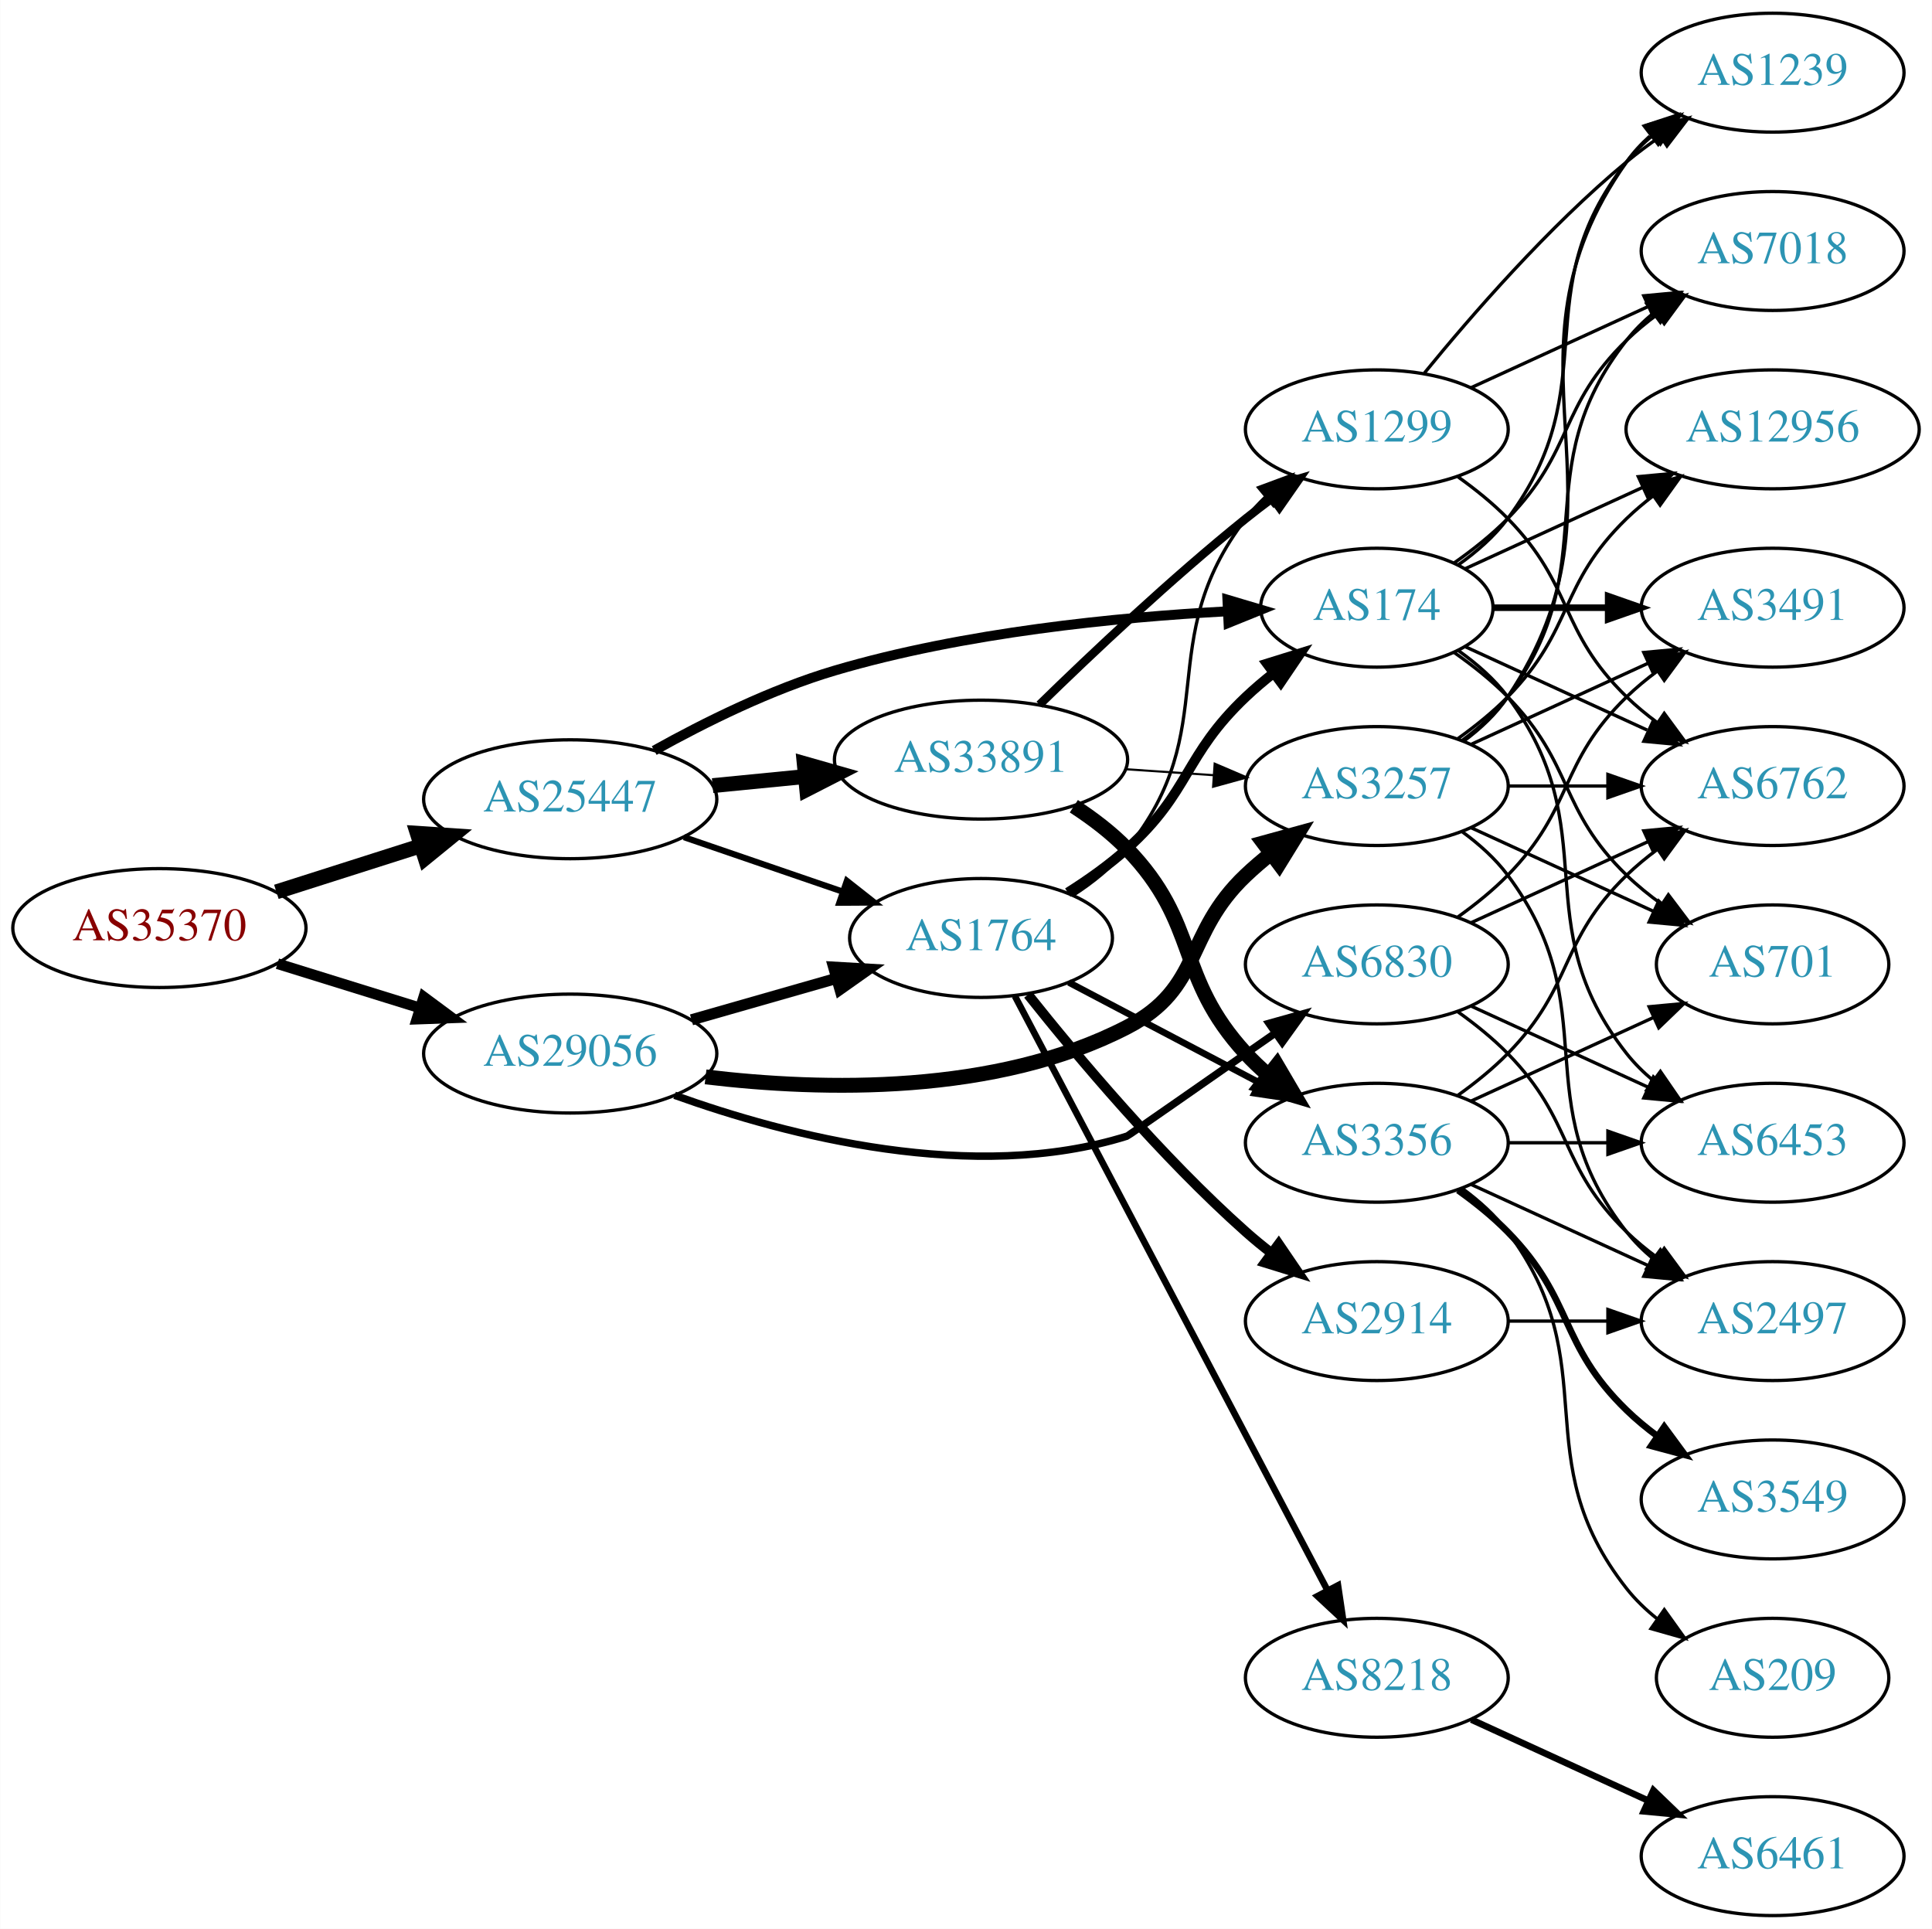
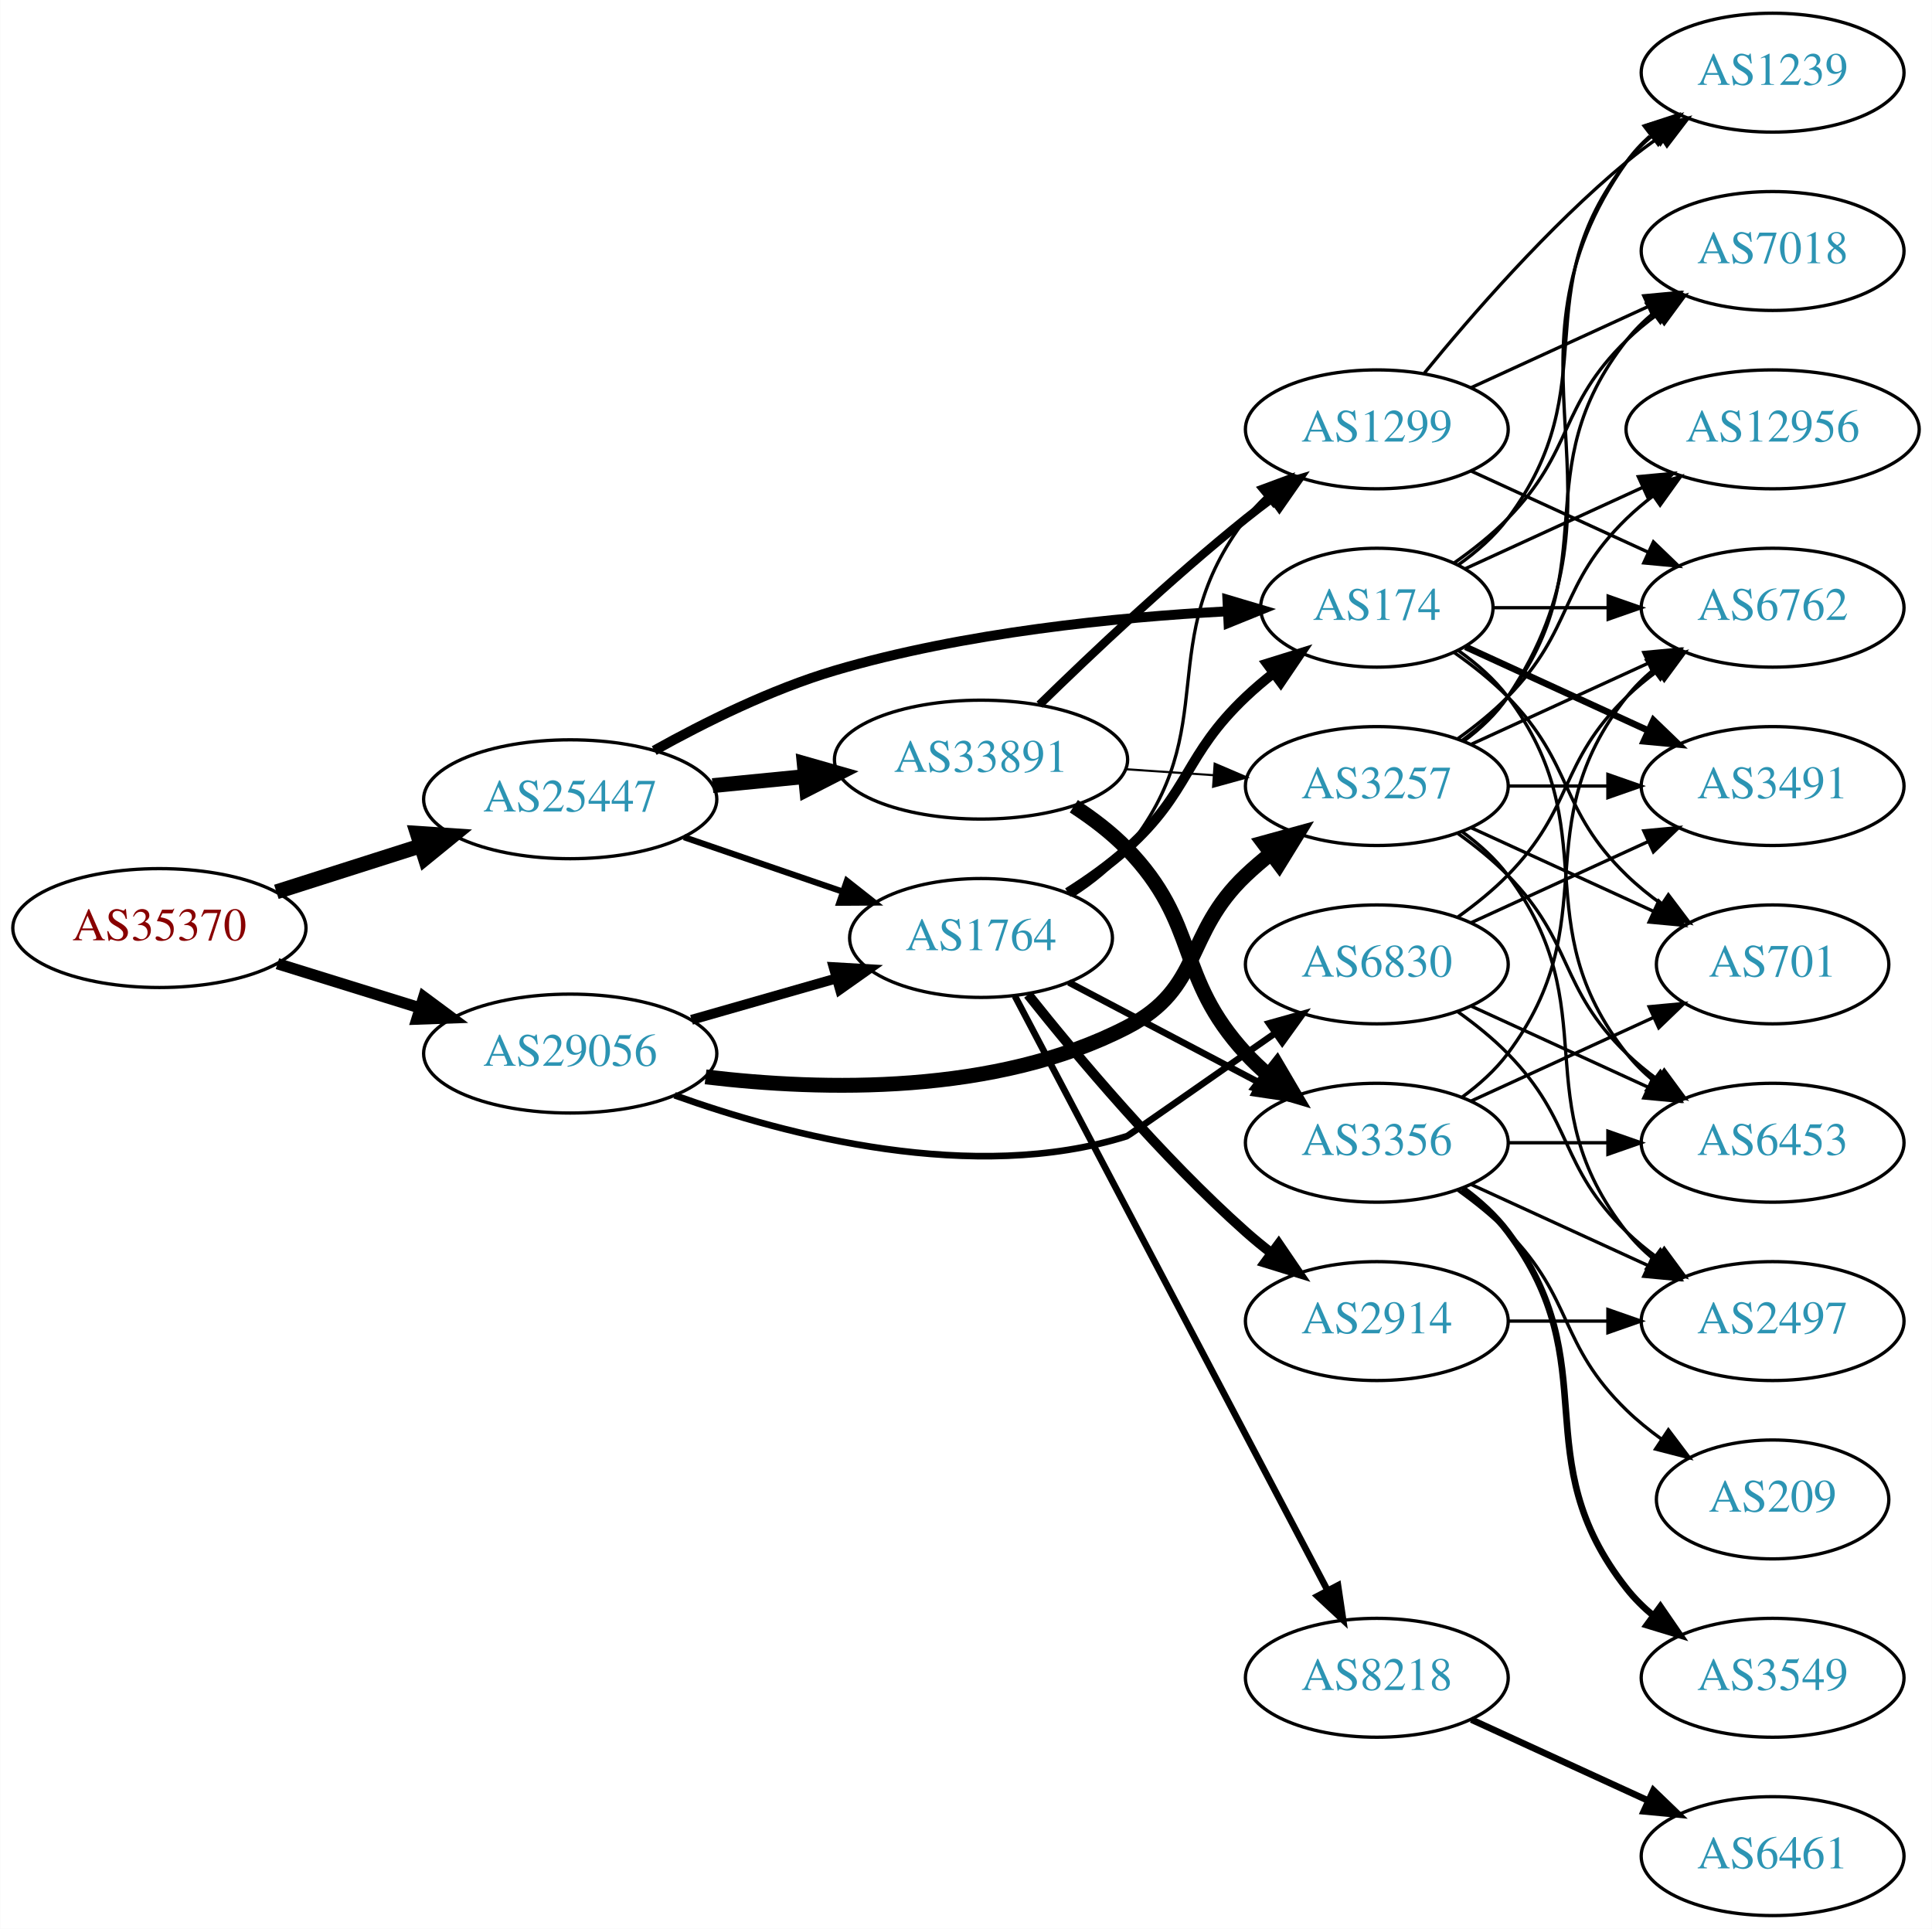
<svg xmlns="http://www.w3.org/2000/svg" xmlns:xlink="http://www.w3.org/1999/xlink" width="585pt" height="584pt" viewBox="0.00 0.00 584.86 584.00">
  <g id="graph0" class="graph" transform="scale(1 1) rotate(0) translate(4 580)">
    <polygon fill="white" stroke="none" points="-4,4 -4,-580 580.862,-580 580.862,4 -4,4" />
    <g id="node1" class="node">
      <g id="a_node1">
        <a xlink:href="/asn/35370" xlink:title="AS35370 ~ AINET-AS [AT]">
          <ellipse fill="#ffffff" stroke="black" cx="44.196" cy="-299" rx="44.393" ry="18" />
          <text text-anchor="middle" x="44.196" y="-295.3" font-family="Times,serif" font-size="14.00" fill="#880000">AS35370</text>
        </a>
      </g>
    </g>
    <g id="node2" class="node">
      <g id="a_node2">
        <a xlink:href="/asn/25447" xlink:title="AS25447 ~ Hackl-Str. 1, Object 2, OG2 [AT]">
          <ellipse fill="#ffffff" stroke="black" cx="168.588" cy="-338" rx="44.393" ry="18" />
          <text text-anchor="middle" x="168.588" y="-334.3" font-family="Times,serif" font-size="14.00" fill="#2c94b3">AS25447</text>
        </a>
      </g>
    </g>
    <g id="edge1" class="edge">
      <path fill="none" stroke="black" stroke-width="4.5" d="M79.615,-309.967C93.172,-314.288 108.914,-319.304 123.302,-323.888" />
      <polygon fill="black" stroke="black" stroke-width="4.5" points="122.28,-327.695 133.004,-326.98 124.671,-320.192 122.28,-327.695" />
    </g>
    <g id="node3" class="node">
      <g id="a_node3">
        <a xlink:href="/asn/29056" xlink:title="AS29056 ~ Citycom Telekommunikation GmbH [AT]">
          <ellipse fill="#ffffff" stroke="black" cx="168.588" cy="-261" rx="44.393" ry="18" />
          <text text-anchor="middle" x="168.588" y="-257.3" font-family="Times,serif" font-size="14.00" fill="#2c94b3">AS29056</text>
        </a>
      </g>
    </g>
    <g id="edge2" class="edge">
-       <path fill="none" stroke="black" stroke-width="3.24" d="M79.941,-288.212C93.378,-284.041 108.921,-279.215 123.154,-274.796" />
-       <polygon fill="black" stroke="black" stroke-width="3.24" points="124.244,-278.122 132.756,-271.815 122.168,-271.437 124.244,-278.122" />
+       <path fill="none" stroke="black" stroke-width="3.42" d="M79.941,-288.212C93.378,-284.041 108.921,-279.215 123.154,-274.796" />
+       <polygon fill="black" stroke="black" stroke-width="3.42" points="124.244,-278.122 132.756,-271.815 122.168,-271.437 124.244,-278.122" />
    </g>
    <g id="node4" class="node">
      <g id="a_node4">
+         <a xlink:href="/asn/1764" xlink:title="AS1764 ~ NEXTLAYER-AS [AT]">
+           <ellipse fill="#ffffff" stroke="black" cx="292.98" cy="-296" rx="39.794" ry="18" />
+           <text text-anchor="middle" x="292.98" y="-292.3" font-family="Times,serif" font-size="14.00" fill="#2c94b3">AS1764</text>
+         </a>
+       </g>
+     </g>
+     <g id="edge3" class="edge">
+       <path fill="none" stroke="black" stroke-width="1.875" d="M203.032,-326.523C217.78,-321.463 235.255,-315.466 250.795,-310.133" />
+       <polygon fill="black" stroke="black" stroke-width="1.875" points="252.357,-313.297 260.68,-306.741 250.085,-306.676 252.357,-313.297" />
+     </g>
+     <g id="node5" class="node">
+       <g id="a_node5">
        <a xlink:href="/asn/174" xlink:title="AS174 ~ Cogent Communications [US]">
          <ellipse fill="#ffffff" stroke="black" cx="412.823" cy="-396" rx="35.194" ry="18" />
          <text text-anchor="middle" x="412.823" y="-392.3" font-family="Times,serif" font-size="14.00" fill="#2c94b3">AS174</text>
        </a>
      </g>
    </g>
-     <g id="edge3" class="edge">
+     <g id="edge4" class="edge">
      <path fill="none" stroke="black" stroke-width="3" d="M194.021,-352.752C209.241,-361.241 229.527,-371.32 248.784,-377 287.876,-388.529 334.176,-393.107 367.429,-394.901" />
      <polygon fill="black" stroke="black" stroke-width="3" points="367.586,-398.413 377.741,-395.391 367.919,-391.42 367.586,-398.413" />
    </g>
-     <g id="node5" class="node">
-       <g id="a_node5">
+     <g id="node6" class="node">
+       <g id="a_node6">
        <a xlink:href="/asn/33891" xlink:title="AS33891 ~ CORE-BACKBONE GMBH GLOBAL NETWORK [DE]">
          <ellipse fill="#ffffff" stroke="black" cx="292.98" cy="-350" rx="44.393" ry="18" />
          <text text-anchor="middle" x="292.98" y="-346.3" font-family="Times,serif" font-size="14.00" fill="#2c94b3">AS33891</text>
        </a>
      </g>
    </g>
-     <g id="edge4" class="edge">
+     <g id="edge5" class="edge">
      <path fill="none" stroke="black" stroke-width="4.5" d="M211.709,-342.13C220.748,-343.016 230.403,-343.963 239.772,-344.881" />
      <polygon fill="black" stroke="black" stroke-width="4.5" points="239.446,-348.806 249.782,-345.863 240.214,-340.968 239.446,-348.806" />
    </g>
-     <g id="node6" class="node">
-       <g id="a_node6">
-         <a xlink:href="/asn/1764" xlink:title="AS1764 ~ NEXTLAYER-AS [AT]">
-           <ellipse fill="#ffffff" stroke="black" cx="292.98" cy="-296" rx="39.794" ry="18" />
-           <text text-anchor="middle" x="292.98" y="-292.3" font-family="Times,serif" font-size="14.00" fill="#2c94b3">AS1764</text>
-         </a>
-       </g>
-     </g>
-     <g id="edge5" class="edge">
-       <path fill="none" stroke="black" stroke-width="1.875" d="M203.032,-326.523C217.78,-321.463 235.255,-315.466 250.795,-310.133" />
-       <polygon fill="black" stroke="black" stroke-width="1.875" points="252.357,-313.297 260.68,-306.741 250.085,-306.676 252.357,-313.297" />
-     </g>
    <g id="edge33" class="edge">
-       <path fill="none" stroke="black" stroke-width="3.375" d="M205.318,-271.218C219.077,-275.152 234.926,-279.684 249.278,-283.788" />
-       <polygon fill="black" stroke="black" stroke-width="3.375" points="248.353,-287.164 258.93,-286.549 250.278,-280.434 248.353,-287.164" />
-     </g>
-     <g id="node9" class="node">
-       <g id="a_node9">
+       <path fill="none" stroke="black" stroke-width="3" d="M205.318,-271.218C219.077,-275.152 234.926,-279.684 249.278,-283.788" />
+       <polygon fill="black" stroke="black" stroke-width="3" points="248.353,-287.164 258.93,-286.549 250.278,-280.434 248.353,-287.164" />
+     </g>
+     <g id="node18" class="node">
+       <g id="a_node18">
        <a xlink:href="/asn/3257" xlink:title="AS3257 ~ GTT [DE]">
          <ellipse fill="#ffffff" stroke="black" cx="412.823" cy="-342" rx="39.794" ry="18" />
          <text text-anchor="middle" x="412.823" y="-338.3" font-family="Times,serif" font-size="14.00" fill="#2c94b3">AS3257</text>
        </a>
      </g>
    </g>
    <g id="edge32" class="edge">
      <path fill="none" stroke="black" stroke-width="4.5" d="M209.572,-253.944C245.119,-249.678 297.46,-248.463 337.176,-269 360.237,-280.924 354.328,-297.147 373.176,-315 375.553,-317.251 378.131,-319.458 380.789,-321.58" />
      <polygon fill="black" stroke="black" stroke-width="4.5" points="378.518,-324.799 388.881,-327.647 383.242,-318.498 378.518,-324.799" />
    </g>
    <g id="node23" class="node">
      <g id="a_node23">
        <a xlink:href="/asn/6830" xlink:title="AS6830 ~ LGI-UPC [AT]">
          <ellipse fill="#ffffff" stroke="black" cx="412.823" cy="-288" rx="39.794" ry="18" />
          <text text-anchor="middle" x="412.823" y="-284.3" font-family="Times,serif" font-size="14.00" fill="#2c94b3">AS6830</text>
        </a>
      </g>
    </g>
    <g id="edge34" class="edge">
-       <path fill="none" stroke="black" stroke-width="2.25" d="M200.197,-248.368C234.293,-236.137 290.727,-221.416 337.176,-236 337.518,-236.107 361.427,-252.78 382.092,-267.216" />
-       <polygon fill="black" stroke="black" stroke-width="2.25" points="380.177,-270.147 390.379,-273.006 384.187,-264.409 380.177,-270.147" />
+       <path fill="none" stroke="black" stroke-width="2" d="M200.197,-248.368C234.293,-236.137 290.727,-221.416 337.176,-236 337.518,-236.107 361.427,-252.78 382.092,-267.216" />
+       <polygon fill="black" stroke="black" stroke-width="2" points="380.177,-270.147 390.379,-273.006 384.187,-264.409 380.177,-270.147" />
+     </g>
+     <g id="edge7" class="edge">
+       <path fill="none" stroke="black" stroke-width="3" d="M319.249,-309.741C325.416,-313.636 331.786,-318.149 337.176,-323 356.475,-340.365 354.328,-351.147 373.176,-369 375.75,-371.438 378.559,-373.824 381.45,-376.105" />
+       <polygon fill="black" stroke="black" stroke-width="3" points="379.572,-379.069 389.688,-382.216 383.742,-373.447 379.572,-379.069" />
+     </g>
+     <g id="node7" class="node">
+       <g id="a_node7">
+         <a xlink:href="/asn/2914" xlink:title="AS2914 ~ NTT America, Inc. [US]">
+           <ellipse fill="#ffffff" stroke="black" cx="412.823" cy="-180" rx="39.794" ry="18" />
+           <text text-anchor="middle" x="412.823" y="-176.3" font-family="Times,serif" font-size="14.00" fill="#2c94b3">AS2914</text>
+         </a>
+       </g>
+     </g>
+     <g id="edge6" class="edge">
+       <path fill="none" stroke="black" stroke-width="3" d="M307.219,-278.853C322.144,-260.093 347.671,-229.675 373.176,-207 375.623,-204.825 378.249,-202.67 380.938,-200.583" />
+       <polygon fill="black" stroke="black" stroke-width="3" points="383.115,-203.326 389.079,-194.569 378.956,-197.696 383.115,-203.326" />
+     </g>
+     <g id="node8" class="node">
+       <g id="a_node8">
+         <a xlink:href="/asn/8218" xlink:title="AS8218 ~ legacy Neotelecoms [FR]">
+           <ellipse fill="#ffffff" stroke="black" cx="412.823" cy="-72" rx="39.794" ry="18" />
+           <text text-anchor="middle" x="412.823" y="-68.3" font-family="Times,serif" font-size="14.00" fill="#2c94b3">AS8218</text>
+         </a>
+       </g>
+     </g>
+     <g id="edge8" class="edge">
+       <path fill="none" stroke="black" stroke-width="2" d="M303.227,-278.423C323.793,-239.33 373.426,-144.987 397.817,-98.623" />
+       <polygon fill="black" stroke="black" stroke-width="2" points="401.061,-99.975 402.619,-89.495 394.866,-96.716 401.061,-99.975" />
+     </g>
+     <g id="node9" class="node">
+       <g id="a_node9">
+         <a xlink:href="/asn/1299" xlink:title="AS1299 ~ Telia Carrier [EU]">
+           <ellipse fill="#ffffff" stroke="black" cx="412.823" cy="-450" rx="39.794" ry="18" />
+           <text text-anchor="middle" x="412.823" y="-446.3" font-family="Times,serif" font-size="14.00" fill="#2c94b3">AS1299</text>
+         </a>
+       </g>
+     </g>
+     <g id="edge9" class="edge">
+       <path fill="none" stroke="black" d="M320.859,-308.93C326.85,-312.792 332.734,-317.494 337.176,-323 366.837,-359.764 344.467,-385.489 373.176,-423 374.949,-425.315 376.976,-427.509 379.153,-429.571" />
+       <polygon fill="black" stroke="black" points="377.045,-432.37 386.98,-436.052 381.51,-426.978 377.045,-432.37" />
+     </g>
+     <g id="node10" class="node">
+       <g id="a_node10">
+         <a xlink:href="/asn/3356" xlink:title="AS3356 ~ Level 3 Parent, LLC [US]">
+           <ellipse fill="#ffffff" stroke="black" cx="412.823" cy="-234" rx="39.794" ry="18" />
+           <text text-anchor="middle" x="412.823" y="-230.3" font-family="Times,serif" font-size="14.00" fill="#2c94b3">AS3356</text>
+         </a>
+       </g>
+     </g>
+     <g id="edge10" class="edge">
+       <path fill="none" stroke="black" stroke-width="2" d="M319.55,-282.547C336.46,-273.65 358.833,-261.879 377.314,-252.156" />
+       <polygon fill="black" stroke="black" stroke-width="2" points="379.083,-255.18 386.303,-247.427 375.823,-248.986 379.083,-255.18" />
+     </g>
+     <g id="node11" class="node">
+       <g id="a_node11">
+         <a xlink:href="/asn/1239" xlink:title="AS1239 ~ Sprint [US]">
+           <ellipse fill="#ffffff" stroke="black" cx="532.666" cy="-558" rx="39.794" ry="18" />
+           <text text-anchor="middle" x="532.666" y="-554.3" font-family="Times,serif" font-size="14.00" fill="#2c94b3">AS1239</text>
+         </a>
+       </g>
+     </g>
+     <g id="edge11" class="edge">
+       <path fill="none" stroke="black" d="M437.549,-409.011C443.046,-412.919 448.454,-417.622 452.469,-423 482.741,-463.542 457.171,-491.246 488.469,-531 490.794,-533.953 493.538,-536.67 496.497,-539.147" />
+       <polygon fill="black" stroke="black" points="494.557,-542.064 504.694,-545.145 498.69,-536.415 494.557,-542.064" />
    </g>
    <g id="node12" class="node">
      <g id="a_node12">
-         <a xlink:href="/asn/6762" xlink:title="AS6762 ~ TELECOM ITALIA SPARKLE S.p.A. [IT]">
-           <ellipse fill="#ffffff" stroke="black" cx="532.666" cy="-342" rx="39.794" ry="18" />
-           <text text-anchor="middle" x="532.666" y="-338.3" font-family="Times,serif" font-size="14.00" fill="#2c94b3">AS6762</text>
-         </a>
-       </g>
-     </g>
-     <g id="edge24" class="edge">
-       <path fill="none" stroke="black" d="M439.684,-384.149C455.805,-376.762 476.807,-367.138 494.672,-358.952" />
-       <polygon fill="black" stroke="black" points="496.591,-361.923 504.224,-354.575 493.675,-355.559 496.591,-361.923" />
-     </g>
-     <g id="node14" class="node">
-       <g id="a_node14">
        <a xlink:href="/asn/701" xlink:title="AS701 ~ UUNET [US]">
          <ellipse fill="#ffffff" stroke="black" cx="532.666" cy="-288" rx="35.194" ry="18" />
          <text text-anchor="middle" x="532.666" y="-284.3" font-family="Times,serif" font-size="14.00" fill="#2c94b3">AS701</text>
        </a>
      </g>
    </g>
-     <g id="edge20" class="edge">
+     <g id="edge12" class="edge">
      <path fill="none" stroke="black" d="M436.206,-382.468C441.848,-378.51 447.661,-373.914 452.469,-369 472.642,-348.383 467.776,-335.094 488.469,-315 491.697,-311.866 495.348,-308.911 499.126,-306.188" />
      <polygon fill="black" stroke="black" points="501.105,-309.075 507.486,-300.617 497.224,-303.25 501.105,-309.075" />
+     </g>
+     <g id="node13" class="node">
+       <g id="a_node13">
+         <a xlink:href="/asn/3491" xlink:title="AS3491 ~ PCCW Global, Inc. [US]">
+           <ellipse fill="#ffffff" stroke="black" cx="532.666" cy="-342" rx="39.794" ry="18" />
+           <text text-anchor="middle" x="532.666" y="-338.3" font-family="Times,serif" font-size="14.00" fill="#2c94b3">AS3491</text>
+         </a>
+       </g>
+     </g>
+     <g id="edge13" class="edge">
+       <path fill="none" stroke="black" stroke-width="2" d="M439.684,-384.149C455.805,-376.762 476.807,-367.138 494.672,-358.952" />
+       <polygon fill="black" stroke="black" stroke-width="2" points="496.591,-361.923 504.224,-354.575 493.675,-355.559 496.591,-361.923" />
+     </g>
+     <g id="node14" class="node">
+       <g id="a_node14">
+         <a xlink:href="/asn/6762" xlink:title="AS6762 ~ TELECOM ITALIA SPARKLE S.p.A. [IT]">
+           <ellipse fill="#ffffff" stroke="black" cx="532.666" cy="-396" rx="39.794" ry="18" />
+           <text text-anchor="middle" x="532.666" y="-392.3" font-family="Times,serif" font-size="14.00" fill="#2c94b3">AS6762</text>
+         </a>
+       </g>
+     </g>
+     <g id="edge14" class="edge">
+       <path fill="none" stroke="black" d="M448.225,-396C459.049,-396 471.216,-396 482.843,-396" />
+       <polygon fill="black" stroke="black" points="482.874,-399.5 492.874,-396 482.874,-392.5 482.874,-399.5" />
    </g>
    <g id="node15" class="node">
      <g id="a_node15">
        <a xlink:href="/asn/6453" xlink:title="AS6453 ~ TATA COMMUNICATIONS (AMERICA) INC [US]">
          <ellipse fill="#ffffff" stroke="black" cx="532.666" cy="-234" rx="39.794" ry="18" />
          <text text-anchor="middle" x="532.666" y="-230.3" font-family="Times,serif" font-size="14.00" fill="#2c94b3">AS6453</text>
        </a>
      </g>
    </g>
-     <g id="edge23" class="edge">
+     <g id="edge15" class="edge">
      <path fill="none" stroke="black" d="M437.549,-382.989C443.046,-379.081 448.454,-374.378 452.469,-369 482.741,-328.458 457.171,-300.754 488.469,-261 490.794,-258.047 493.538,-255.33 496.497,-252.853" />
      <polygon fill="black" stroke="black" points="498.69,-255.585 504.694,-246.855 494.557,-249.936 498.69,-255.585" />
    </g>
-     <g id="node18" class="node">
-       <g id="a_node18">
-         <a xlink:href="/asn/1239" xlink:title="AS1239 ~ Sprint [US]">
-           <ellipse fill="#ffffff" stroke="black" cx="532.666" cy="-558" rx="39.794" ry="18" />
-           <text text-anchor="middle" x="532.666" y="-554.3" font-family="Times,serif" font-size="14.00" fill="#2c94b3">AS1239</text>
-         </a>
-       </g>
-     </g>
-     <g id="edge21" class="edge">
-       <path fill="none" stroke="black" d="M437.549,-409.011C443.046,-412.919 448.454,-417.622 452.469,-423 482.741,-463.542 457.171,-491.246 488.469,-531 490.794,-533.953 493.538,-536.67 496.497,-539.147" />
-       <polygon fill="black" stroke="black" points="494.557,-542.064 504.694,-545.145 498.69,-536.415 494.557,-542.064" />
-     </g>
-     <g id="node19" class="node">
-       <g id="a_node19">
-         <a xlink:href="/asn/3491" xlink:title="AS3491 ~ PCCW Global, Inc. [US]">
-           <ellipse fill="#ffffff" stroke="black" cx="532.666" cy="-396" rx="39.794" ry="18" />
-           <text text-anchor="middle" x="532.666" y="-392.3" font-family="Times,serif" font-size="14.00" fill="#2c94b3">AS3491</text>
-         </a>
-       </g>
-     </g>
-     <g id="edge22" class="edge">
-       <path fill="none" stroke="black" stroke-width="2" d="M448.225,-396C459.049,-396 471.216,-396 482.843,-396" />
-       <polygon fill="black" stroke="black" stroke-width="2" points="482.874,-399.5 492.874,-396 482.874,-392.5 482.874,-399.5" />
-     </g>
-     <g id="node20" class="node">
-       <g id="a_node20">
+     <g id="node16" class="node">
+       <g id="a_node16">
+         <a xlink:href="/asn/7018" xlink:title="AS7018 ~ AT&amp;T Services, Inc. [US]">
+           <ellipse fill="#ffffff" stroke="black" cx="532.666" cy="-504" rx="39.794" ry="18" />
+           <text text-anchor="middle" x="532.666" y="-500.3" font-family="Times,serif" font-size="14.00" fill="#2c94b3">AS7018</text>
+         </a>
+       </g>
+     </g>
+     <g id="edge16" class="edge">
+       <path fill="none" stroke="black" d="M436.206,-409.532C441.848,-413.49 447.661,-418.086 452.469,-423 472.642,-443.617 467.776,-456.906 488.469,-477 491.315,-479.763 494.488,-482.386 497.789,-484.834" />
+       <polygon fill="black" stroke="black" points="495.905,-487.786 506.136,-490.538 499.854,-482.006 495.905,-487.786" />
+     </g>
+     <g id="node17" class="node">
+       <g id="a_node17">
        <a xlink:href="/asn/12956" xlink:title="AS12956 ~ TELXIUS [ES]">
          <ellipse fill="#ffffff" stroke="black" cx="532.666" cy="-450" rx="44.393" ry="18" />
          <text text-anchor="middle" x="532.666" y="-446.3" font-family="Times,serif" font-size="14.00" fill="#2c94b3">AS12956</text>
        </a>
      </g>
    </g>
-     <g id="edge25" class="edge">
+     <g id="edge17" class="edge">
      <path fill="none" stroke="black" d="M439.684,-407.851C455.347,-415.028 475.619,-424.317 493.144,-432.348" />
      <polygon fill="black" stroke="black" points="492.002,-435.675 502.551,-436.659 494.918,-429.311 492.002,-435.675" />
    </g>
-     <g id="node21" class="node">
-       <g id="a_node21">
-         <a xlink:href="/asn/7018" xlink:title="AS7018 ~ AT&amp;T Services, Inc. [US]">
-           <ellipse fill="#ffffff" stroke="black" cx="532.666" cy="-504" rx="39.794" ry="18" />
-           <text text-anchor="middle" x="532.666" y="-500.3" font-family="Times,serif" font-size="14.00" fill="#2c94b3">AS7018</text>
-         </a>
-       </g>
-     </g>
-     <g id="edge26" class="edge">
-       <path fill="none" stroke="black" d="M436.206,-409.532C441.848,-413.49 447.661,-418.086 452.469,-423 472.642,-443.617 467.776,-456.906 488.469,-477 491.315,-479.763 494.488,-482.386 497.789,-484.834" />
-       <polygon fill="black" stroke="black" points="495.905,-487.786 506.136,-490.538 499.854,-482.006 495.905,-487.786" />
-     </g>
-     <g id="node7" class="node">
-       <g id="a_node7">
-         <a xlink:href="/asn/3356" xlink:title="AS3356 ~ Level 3 Parent, LLC [US]">
-           <ellipse fill="#ffffff" stroke="black" cx="412.823" cy="-234" rx="39.794" ry="18" />
-           <text text-anchor="middle" x="412.823" y="-230.3" font-family="Times,serif" font-size="14.00" fill="#2c94b3">AS3356</text>
-         </a>
-       </g>
-     </g>
-     <g id="edge6" class="edge">
+     <g id="edge18" class="edge">
+       <path fill="none" stroke="black" stroke-width="2.571" d="M310.688,-366.641C326.321,-381.907 350.59,-404.837 373.176,-423 375.728,-425.052 378.425,-427.121 381.161,-429.153" />
+       <polygon fill="black" stroke="black" stroke-width="2.571" points="379.218,-432.067 389.375,-435.08 383.314,-426.391 379.218,-432.067" />
+     </g>
+     <g id="edge19" class="edge">
      <path fill="none" stroke="black" stroke-width="4.5" d="M321.083,-335.889C326.796,-332.171 332.502,-327.829 337.176,-323 359.338,-300.105 351.608,-284.455 373.176,-261 375.202,-258.797 377.437,-256.673 379.781,-254.65" />
      <polygon fill="black" stroke="black" stroke-width="4.5" points="382.579,-257.46 388.021,-248.192 377.721,-251.261 382.579,-257.46" />
    </g>
-     <g id="node8" class="node">
-       <g id="a_node8">
-         <a xlink:href="/asn/1299" xlink:title="AS1299 ~ Telia Carrier [EU]">
-           <ellipse fill="#ffffff" stroke="black" cx="412.823" cy="-450" rx="39.794" ry="18" />
-           <text text-anchor="middle" x="412.823" y="-446.3" font-family="Times,serif" font-size="14.00" fill="#2c94b3">AS1299</text>
-         </a>
-       </g>
-     </g>
-     <g id="edge7" class="edge">
-       <path fill="none" stroke="black" stroke-width="2.571" d="M310.688,-366.641C326.321,-381.907 350.59,-404.837 373.176,-423 375.728,-425.052 378.425,-427.121 381.161,-429.153" />
-       <polygon fill="black" stroke="black" stroke-width="2.571" points="379.218,-432.067 389.375,-435.08 383.314,-426.391 379.218,-432.067" />
-     </g>
-     <g id="edge8" class="edge">
+     <g id="edge20" class="edge">
      <path fill="none" stroke="black" stroke-width="0.643" d="M336.858,-347.089C345.466,-346.505 354.569,-345.887 363.353,-345.291" />
      <polygon fill="black" stroke="black" stroke-width="0.643" points="363.727,-348.773 373.467,-344.604 363.253,-341.789 363.727,-348.773" />
    </g>
-     <g id="edge16" class="edge">
-       <path fill="none" stroke="black" stroke-width="3" d="M319.249,-309.741C325.416,-313.636 331.786,-318.149 337.176,-323 356.475,-340.365 354.328,-351.147 373.176,-369 375.75,-371.438 378.559,-373.824 381.45,-376.105" />
-       <polygon fill="black" stroke="black" stroke-width="3" points="379.572,-379.069 389.688,-382.216 383.742,-373.447 379.572,-379.069" />
-     </g>
-     <g id="edge19" class="edge">
-       <path fill="none" stroke="black" stroke-width="2" d="M319.55,-282.547C336.46,-273.65 358.833,-261.879 377.314,-252.156" />
-       <polygon fill="black" stroke="black" stroke-width="2" points="379.083,-255.18 386.303,-247.427 375.823,-248.986 379.083,-255.18" />
-     </g>
-     <g id="edge18" class="edge">
-       <path fill="none" stroke="black" d="M320.859,-308.93C326.85,-312.792 332.734,-317.494 337.176,-323 366.837,-359.764 344.467,-385.489 373.176,-423 374.949,-425.315 376.976,-427.509 379.153,-429.571" />
-       <polygon fill="black" stroke="black" points="377.045,-432.37 386.98,-436.052 381.51,-426.978 377.045,-432.37" />
-     </g>
-     <g id="node16" class="node">
-       <g id="a_node16">
-         <a xlink:href="/asn/2914" xlink:title="AS2914 ~ NTT America, Inc. [US]">
-           <ellipse fill="#ffffff" stroke="black" cx="412.823" cy="-180" rx="39.794" ry="18" />
-           <text text-anchor="middle" x="412.823" y="-176.3" font-family="Times,serif" font-size="14.00" fill="#2c94b3">AS2914</text>
-         </a>
-       </g>
-     </g>
-     <g id="edge15" class="edge">
-       <path fill="none" stroke="black" stroke-width="3" d="M307.219,-278.853C322.144,-260.093 347.671,-229.675 373.176,-207 375.623,-204.825 378.249,-202.67 380.938,-200.583" />
-       <polygon fill="black" stroke="black" stroke-width="3" points="383.115,-203.326 389.079,-194.569 378.956,-197.696 383.115,-203.326" />
-     </g>
-     <g id="node17" class="node">
-       <g id="a_node17">
-         <a xlink:href="/asn/8218" xlink:title="AS8218 ~ legacy Neotelecoms [FR]">
-           <ellipse fill="#ffffff" stroke="black" cx="412.823" cy="-72" rx="39.794" ry="18" />
-           <text text-anchor="middle" x="412.823" y="-68.3" font-family="Times,serif" font-size="14.00" fill="#2c94b3">AS8218</text>
-         </a>
-       </g>
-     </g>
-     <g id="edge17" class="edge">
-       <path fill="none" stroke="black" stroke-width="2" d="M303.227,-278.423C323.793,-239.33 373.426,-144.987 397.817,-98.623" />
-       <polygon fill="black" stroke="black" stroke-width="2" points="401.061,-99.975 402.619,-89.495 394.866,-96.716 401.061,-99.975" />
-     </g>
-     <g id="node10" class="node">
-       <g id="a_node10">
-         <a xlink:href="/asn/3549" xlink:title="AS3549 ~ Level 3 Parent, LLC [US]">
-           <ellipse fill="#ffffff" stroke="black" cx="532.666" cy="-126" rx="39.794" ry="18" />
-           <text text-anchor="middle" x="532.666" y="-122.3" font-family="Times,serif" font-size="14.00" fill="#2c94b3">AS3549</text>
-         </a>
-       </g>
-     </g>
-     <g id="edge9" class="edge">
-       <path fill="none" stroke="black" stroke-width="2" d="M437.417,-219.611C442.673,-215.852 448.005,-211.563 452.469,-207 472.642,-186.383 467.776,-173.094 488.469,-153 491.315,-150.237 494.488,-147.614 497.789,-145.166" />
-       <polygon fill="black" stroke="black" stroke-width="2" points="499.854,-147.994 506.136,-139.462 495.905,-142.214 499.854,-147.994" />
-     </g>
-     <g id="node11" class="node">
-       <g id="a_node11">
-         <a xlink:href="/asn/209" xlink:title="AS209 ~ CenturyLink Communications, LLC [US]">
-           <ellipse fill="#ffffff" stroke="black" cx="532.666" cy="-72" rx="35.194" ry="18" />
-           <text text-anchor="middle" x="532.666" y="-68.3" font-family="Times,serif" font-size="14.00" fill="#2c94b3">AS209</text>
-         </a>
-       </g>
-     </g>
-     <g id="edge10" class="edge">
-       <path fill="none" stroke="black" d="M438.754,-220.118C443.83,-216.389 448.748,-211.984 452.469,-207 482.741,-166.458 457.171,-138.754 488.469,-99 491.116,-95.639 494.305,-92.584 497.736,-89.839" />
-       <polygon fill="black" stroke="black" points="499.874,-92.614 506.043,-84 495.849,-86.887 499.874,-92.614" />
-     </g>
-     <g id="edge11" class="edge">
-       <path fill="none" stroke="black" d="M437.417,-248.389C442.673,-252.148 448.005,-256.437 452.469,-261 472.642,-281.617 467.776,-294.906 488.469,-315 491.315,-317.763 494.488,-320.386 497.789,-322.834" />
-       <polygon fill="black" stroke="black" points="495.905,-325.786 506.136,-328.538 499.854,-320.006 495.905,-325.786" />
-     </g>
-     <g id="node13" class="node">
-       <g id="a_node13">
+     <g id="node19" class="node">
+       <g id="a_node19">
        <a xlink:href="/asn/2497" xlink:title="AS2497 ~ Internet Initiative Japan Inc. [JP]">
          <ellipse fill="#ffffff" stroke="black" cx="532.666" cy="-180" rx="39.794" ry="18" />
          <text text-anchor="middle" x="532.666" y="-176.3" font-family="Times,serif" font-size="14.00" fill="#2c94b3">AS2497</text>
        </a>
      </g>
    </g>
-     <g id="edge12" class="edge">
-       <path fill="none" stroke="black" d="M441.452,-221.339C457.409,-214.027 477.679,-204.739 494.962,-196.819" />
-       <polygon fill="black" stroke="black" points="496.577,-199.929 504.21,-192.581 493.661,-193.565 496.577,-199.929" />
-     </g>
-     <g id="edge13" class="edge">
-       <path fill="none" stroke="black" d="M441.452,-246.661C457.868,-254.183 478.85,-263.798 496.446,-271.861" />
-       <polygon fill="black" stroke="black" points="495.275,-275.174 505.824,-276.158 498.191,-268.811 495.275,-275.174" />
-     </g>
-     <g id="edge14" class="edge">
-       <path fill="none" stroke="black" d="M452.736,-234C462.289,-234 472.639,-234 482.601,-234" />
-       <polygon fill="black" stroke="black" points="482.794,-237.5 492.794,-234 482.794,-230.5 482.794,-237.5" />
-     </g>
-     <g id="edge29" class="edge">
-       <path fill="none" stroke="black" d="M437.417,-435.611C442.673,-431.852 448.005,-427.563 452.469,-423 472.642,-402.383 467.776,-389.094 488.469,-369 491.315,-366.237 494.488,-363.614 497.789,-361.166" />
-       <polygon fill="black" stroke="black" points="499.854,-363.994 506.136,-355.462 495.905,-358.214 499.854,-363.994" />
-     </g>
-     <g id="edge30" class="edge">
-       <path fill="none" stroke="black" d="M427.242,-467.065C441.357,-484.375 464.771,-511.345 488.469,-531 491.686,-533.668 495.186,-536.27 498.757,-538.741" />
-       <polygon fill="black" stroke="black" points="496.835,-541.666 507.113,-544.236 500.68,-535.817 496.835,-541.666" />
-     </g>
-     <g id="edge28" class="edge">
-       <path fill="none" stroke="black" d="M441.452,-462.661C457.409,-469.973 477.679,-479.261 494.962,-487.181" />
-       <polygon fill="black" stroke="black" points="493.661,-490.435 504.21,-491.419 496.577,-484.071 493.661,-490.435" />
-     </g>
-     <g id="edge41" class="edge">
-       <path fill="none" stroke="black" d="M452.736,-342C462.289,-342 472.639,-342 482.601,-342" />
-       <polygon fill="black" stroke="black" points="482.794,-345.5 492.794,-342 482.794,-338.5 482.794,-345.5" />
-     </g>
-     <g id="edge39" class="edge">
-       <path fill="none" stroke="black" d="M438.754,-328.118C443.83,-324.389 448.748,-319.984 452.469,-315 482.741,-274.458 457.171,-246.754 488.469,-207 490.794,-204.047 493.538,-201.33 496.497,-198.853" />
-       <polygon fill="black" stroke="black" points="498.69,-201.585 504.694,-192.855 494.557,-195.936 498.69,-201.585" />
-     </g>
-     <g id="edge38" class="edge">
-       <path fill="none" stroke="black" d="M441.452,-329.339C457.868,-321.817 478.85,-312.202 496.446,-304.139" />
-       <polygon fill="black" stroke="black" points="498.191,-307.189 505.824,-299.842 495.275,-300.826 498.191,-307.189" />
-     </g>
-     <g id="edge37" class="edge">
-       <path fill="none" stroke="black" d="M439.142,-355.607C444.198,-359.351 449.01,-363.831 452.469,-369 493.494,-430.294 445.89,-470.775 488.469,-531 490.461,-533.816 492.848,-536.401 495.464,-538.76" />
-       <polygon fill="black" stroke="black" points="493.763,-541.865 503.832,-545.162 498.016,-536.306 493.763,-541.865" />
-     </g>
-     <g id="edge35" class="edge">
-       <path fill="none" stroke="black" d="M441.452,-354.661C457.409,-361.973 477.679,-371.261 494.962,-379.181" />
-       <polygon fill="black" stroke="black" points="493.661,-382.435 504.21,-383.419 496.577,-376.071 493.661,-382.435" />
-     </g>
-     <g id="edge40" class="edge">
-       <path fill="none" stroke="black" d="M437.417,-356.389C442.673,-360.148 448.005,-364.437 452.469,-369 472.642,-389.617 467.776,-402.906 488.469,-423 490.956,-425.414 493.693,-427.722 496.546,-429.9" />
-       <polygon fill="black" stroke="black" points="494.584,-432.798 504.782,-435.671 498.601,-427.066 494.584,-432.798" />
-     </g>
-     <g id="edge36" class="edge">
-       <path fill="none" stroke="black" d="M438.754,-355.882C443.83,-359.611 448.748,-364.016 452.469,-369 482.741,-409.542 457.171,-437.246 488.469,-477 490.794,-479.953 493.538,-482.67 496.497,-485.147" />
-       <polygon fill="black" stroke="black" points="494.557,-488.064 504.694,-491.145 498.69,-482.415 494.557,-488.064" />
-     </g>
-     <g id="edge27" class="edge">
+     <g id="edge31" class="edge">
      <path fill="none" stroke="black" d="M452.736,-180C462.289,-180 472.639,-180 482.601,-180" />
      <polygon fill="black" stroke="black" points="482.794,-183.5 492.794,-180 482.794,-176.5 482.794,-183.5" />
    </g>
    <g id="node22" class="node">
      <g id="a_node22">
        <a xlink:href="/asn/6461" xlink:title="AS6461 ~ Zayo Bandwidth [US]">
          <ellipse fill="#ffffff" stroke="black" cx="532.666" cy="-18" rx="39.794" ry="18" />
          <text text-anchor="middle" x="532.666" y="-14.3" font-family="Times,serif" font-size="14.00" fill="#2c94b3">AS6461</text>
        </a>
      </g>
    </g>
-     <g id="edge31" class="edge">
+     <g id="edge30" class="edge">
      <path fill="none" stroke="black" stroke-width="2" d="M441.452,-59.339C457.409,-52.027 477.679,-42.739 494.962,-34.819" />
      <polygon fill="black" stroke="black" stroke-width="2" points="496.577,-37.929 504.21,-30.581 493.661,-31.565 496.577,-37.929" />
    </g>
+     <g id="edge21" class="edge">
+       <path fill="none" stroke="black" d="M427.242,-467.065C441.357,-484.375 464.771,-511.345 488.469,-531 491.686,-533.668 495.186,-536.27 498.757,-538.741" />
+       <polygon fill="black" stroke="black" points="496.835,-541.666 507.113,-544.236 500.68,-535.817 496.835,-541.666" />
+     </g>
+     <g id="edge23" class="edge">
+       <path fill="none" stroke="black" d="M441.452,-437.339C457.409,-430.027 477.679,-420.739 494.962,-412.819" />
+       <polygon fill="black" stroke="black" points="496.577,-415.929 504.21,-408.581 493.661,-409.565 496.577,-415.929" />
+     </g>
+     <g id="edge22" class="edge">
+       <path fill="none" stroke="black" d="M441.452,-462.661C457.409,-469.973 477.679,-479.261 494.962,-487.181" />
+       <polygon fill="black" stroke="black" points="493.661,-490.435 504.21,-491.419 496.577,-484.071 493.661,-490.435" />
+     </g>
+     <g id="edge29" class="edge">
+       <path fill="none" stroke="black" d="M441.452,-246.661C457.868,-254.183 478.85,-263.798 496.446,-271.861" />
+       <polygon fill="black" stroke="black" points="495.275,-275.174 505.824,-276.158 498.191,-268.811 495.275,-275.174" />
+     </g>
+     <g id="edge25" class="edge">
+       <path fill="none" stroke="black" d="M438.754,-247.882C443.83,-251.611 448.748,-256.016 452.469,-261 482.741,-301.542 457.171,-329.246 488.469,-369 490.794,-371.953 493.538,-374.67 496.497,-377.147" />
+       <polygon fill="black" stroke="black" points="494.557,-380.064 504.694,-383.145 498.69,-374.415 494.557,-380.064" />
+     </g>
+     <g id="edge24" class="edge">
+       <path fill="none" stroke="black" d="M452.736,-234C462.289,-234 472.639,-234 482.601,-234" />
+       <polygon fill="black" stroke="black" points="482.794,-237.5 492.794,-234 482.794,-230.5 482.794,-237.5" />
+     </g>
+     <g id="edge26" class="edge">
+       <path fill="none" stroke="black" d="M441.452,-221.339C457.409,-214.027 477.679,-204.739 494.962,-196.819" />
+       <polygon fill="black" stroke="black" points="496.577,-199.929 504.21,-192.581 493.661,-193.565 496.577,-199.929" />
+     </g>
+     <g id="node20" class="node">
+       <g id="a_node20">
+         <a xlink:href="/asn/209" xlink:title="AS209 ~ CenturyLink Communications, LLC [US]">
+           <ellipse fill="#ffffff" stroke="black" cx="532.666" cy="-126" rx="35.194" ry="18" />
+           <text text-anchor="middle" x="532.666" y="-122.3" font-family="Times,serif" font-size="14.00" fill="#2c94b3">AS209</text>
+         </a>
+       </g>
+     </g>
+     <g id="edge27" class="edge">
+       <path fill="none" stroke="black" d="M437.417,-219.611C442.673,-215.852 448.005,-211.563 452.469,-207 472.642,-186.383 467.776,-173.094 488.469,-153 491.697,-149.866 495.348,-146.911 499.126,-144.188" />
+       <polygon fill="black" stroke="black" points="501.105,-147.075 507.486,-138.617 497.224,-141.25 501.105,-147.075" />
+     </g>
+     <g id="node21" class="node">
+       <g id="a_node21">
+         <a xlink:href="/asn/3549" xlink:title="AS3549 ~ Level 3 Parent, LLC [US]">
+           <ellipse fill="#ffffff" stroke="black" cx="532.666" cy="-72" rx="39.794" ry="18" />
+           <text text-anchor="middle" x="532.666" y="-68.3" font-family="Times,serif" font-size="14.00" fill="#2c94b3">AS3549</text>
+         </a>
+       </g>
+     </g>
+     <g id="edge28" class="edge">
+       <path fill="none" stroke="black" stroke-width="2" d="M438.754,-220.118C443.83,-216.389 448.748,-211.984 452.469,-207 482.741,-166.458 457.171,-138.754 488.469,-99 490.794,-96.047 493.538,-93.33 496.497,-90.853" />
+       <polygon fill="black" stroke="black" stroke-width="2" points="498.69,-93.585 504.694,-84.855 494.557,-87.936 498.69,-93.585" />
+     </g>
+     <g id="edge41" class="edge">
+       <path fill="none" stroke="black" d="M439.142,-355.607C444.198,-359.351 449.01,-363.831 452.469,-369 493.494,-430.294 445.89,-470.775 488.469,-531 490.461,-533.816 492.848,-536.401 495.464,-538.76" />
+       <polygon fill="black" stroke="black" points="493.763,-541.865 503.832,-545.162 498.016,-536.306 493.763,-541.865" />
+     </g>
+     <g id="edge38" class="edge">
+       <path fill="none" stroke="black" d="M441.452,-329.339C457.868,-321.817 478.85,-312.202 496.446,-304.139" />
+       <polygon fill="black" stroke="black" points="498.191,-307.189 505.824,-299.842 495.275,-300.826 498.191,-307.189" />
+     </g>
+     <g id="edge39" class="edge">
+       <path fill="none" stroke="black" d="M452.736,-342C462.289,-342 472.639,-342 482.601,-342" />
+       <polygon fill="black" stroke="black" points="482.794,-345.5 492.794,-342 482.794,-338.5 482.794,-345.5" />
+     </g>
    <g id="edge42" class="edge">
+       <path fill="none" stroke="black" d="M441.452,-354.661C457.409,-361.973 477.679,-371.261 494.962,-379.181" />
+       <polygon fill="black" stroke="black" points="493.661,-382.435 504.21,-383.419 496.577,-376.071 493.661,-382.435" />
+     </g>
+     <g id="edge36" class="edge">
+       <path fill="none" stroke="black" d="M437.417,-327.611C442.673,-323.852 448.005,-319.563 452.469,-315 472.642,-294.383 467.776,-281.094 488.469,-261 491.315,-258.237 494.488,-255.614 497.789,-253.166" />
+       <polygon fill="black" stroke="black" points="499.854,-255.994 506.136,-247.462 495.905,-250.214 499.854,-255.994" />
+     </g>
+     <g id="edge37" class="edge">
+       <path fill="none" stroke="black" d="M438.754,-355.882C443.83,-359.611 448.748,-364.016 452.469,-369 482.741,-409.542 457.171,-437.246 488.469,-477 490.794,-479.953 493.538,-482.67 496.497,-485.147" />
+       <polygon fill="black" stroke="black" points="494.557,-488.064 504.694,-491.145 498.69,-482.415 494.557,-488.064" />
+     </g>
+     <g id="edge40" class="edge">
+       <path fill="none" stroke="black" d="M437.417,-356.389C442.673,-360.148 448.005,-364.437 452.469,-369 472.642,-389.617 467.776,-402.906 488.469,-423 490.956,-425.414 493.693,-427.722 496.546,-429.9" />
+       <polygon fill="black" stroke="black" points="494.584,-432.798 504.782,-435.671 498.601,-427.066 494.584,-432.798" />
+     </g>
+     <g id="edge35" class="edge">
+       <path fill="none" stroke="black" d="M438.754,-328.118C443.83,-324.389 448.748,-319.984 452.469,-315 482.741,-274.458 457.171,-246.754 488.469,-207 490.794,-204.047 493.538,-201.33 496.497,-198.853" />
+       <polygon fill="black" stroke="black" points="498.69,-201.585 504.694,-192.855 494.557,-195.936 498.69,-201.585" />
+     </g>
+     <g id="edge45" class="edge">
      <path fill="none" stroke="black" d="M441.452,-300.661C457.409,-307.973 477.679,-317.261 494.962,-325.181" />
      <polygon fill="black" stroke="black" points="493.661,-328.435 504.21,-329.419 496.577,-322.071 493.661,-328.435" />
    </g>
    <g id="edge43" class="edge">
+       <path fill="none" stroke="black" d="M437.417,-302.389C442.673,-306.148 448.005,-310.437 452.469,-315 472.642,-335.617 467.776,-348.906 488.469,-369 491.315,-371.763 494.488,-374.386 497.789,-376.834" />
+       <polygon fill="black" stroke="black" points="495.905,-379.786 506.136,-382.538 499.854,-374.006 495.905,-379.786" />
+     </g>
+     <g id="edge44" class="edge">
+       <path fill="none" stroke="black" d="M441.452,-275.339C457.409,-268.027 477.679,-258.739 494.962,-250.819" />
+       <polygon fill="black" stroke="black" points="496.577,-253.929 504.21,-246.581 493.661,-247.565 496.577,-253.929" />
+     </g>
+     <g id="edge46" class="edge">
      <path fill="none" stroke="black" d="M437.417,-273.611C442.673,-269.852 448.005,-265.563 452.469,-261 472.642,-240.383 467.776,-227.094 488.469,-207 491.315,-204.237 494.488,-201.614 497.789,-199.166" />
      <polygon fill="black" stroke="black" points="499.854,-201.994 506.136,-193.462 495.905,-196.214 499.854,-201.994" />
    </g>
-     <g id="edge45" class="edge">
-       <path fill="none" stroke="black" d="M441.452,-275.339C457.409,-268.027 477.679,-258.739 494.962,-250.819" />
-       <polygon fill="black" stroke="black" points="496.577,-253.929 504.21,-246.581 493.661,-247.565 496.577,-253.929" />
-     </g>
-     <g id="edge44" class="edge">
-       <path fill="none" stroke="black" d="M437.417,-302.389C442.673,-306.148 448.005,-310.437 452.469,-315 472.642,-335.617 467.776,-348.906 488.469,-369 491.315,-371.763 494.488,-374.386 497.789,-376.834" />
-       <polygon fill="black" stroke="black" points="495.905,-379.786 506.136,-382.538 499.854,-374.006 495.905,-379.786" />
-     </g>
  </g>
</svg>
